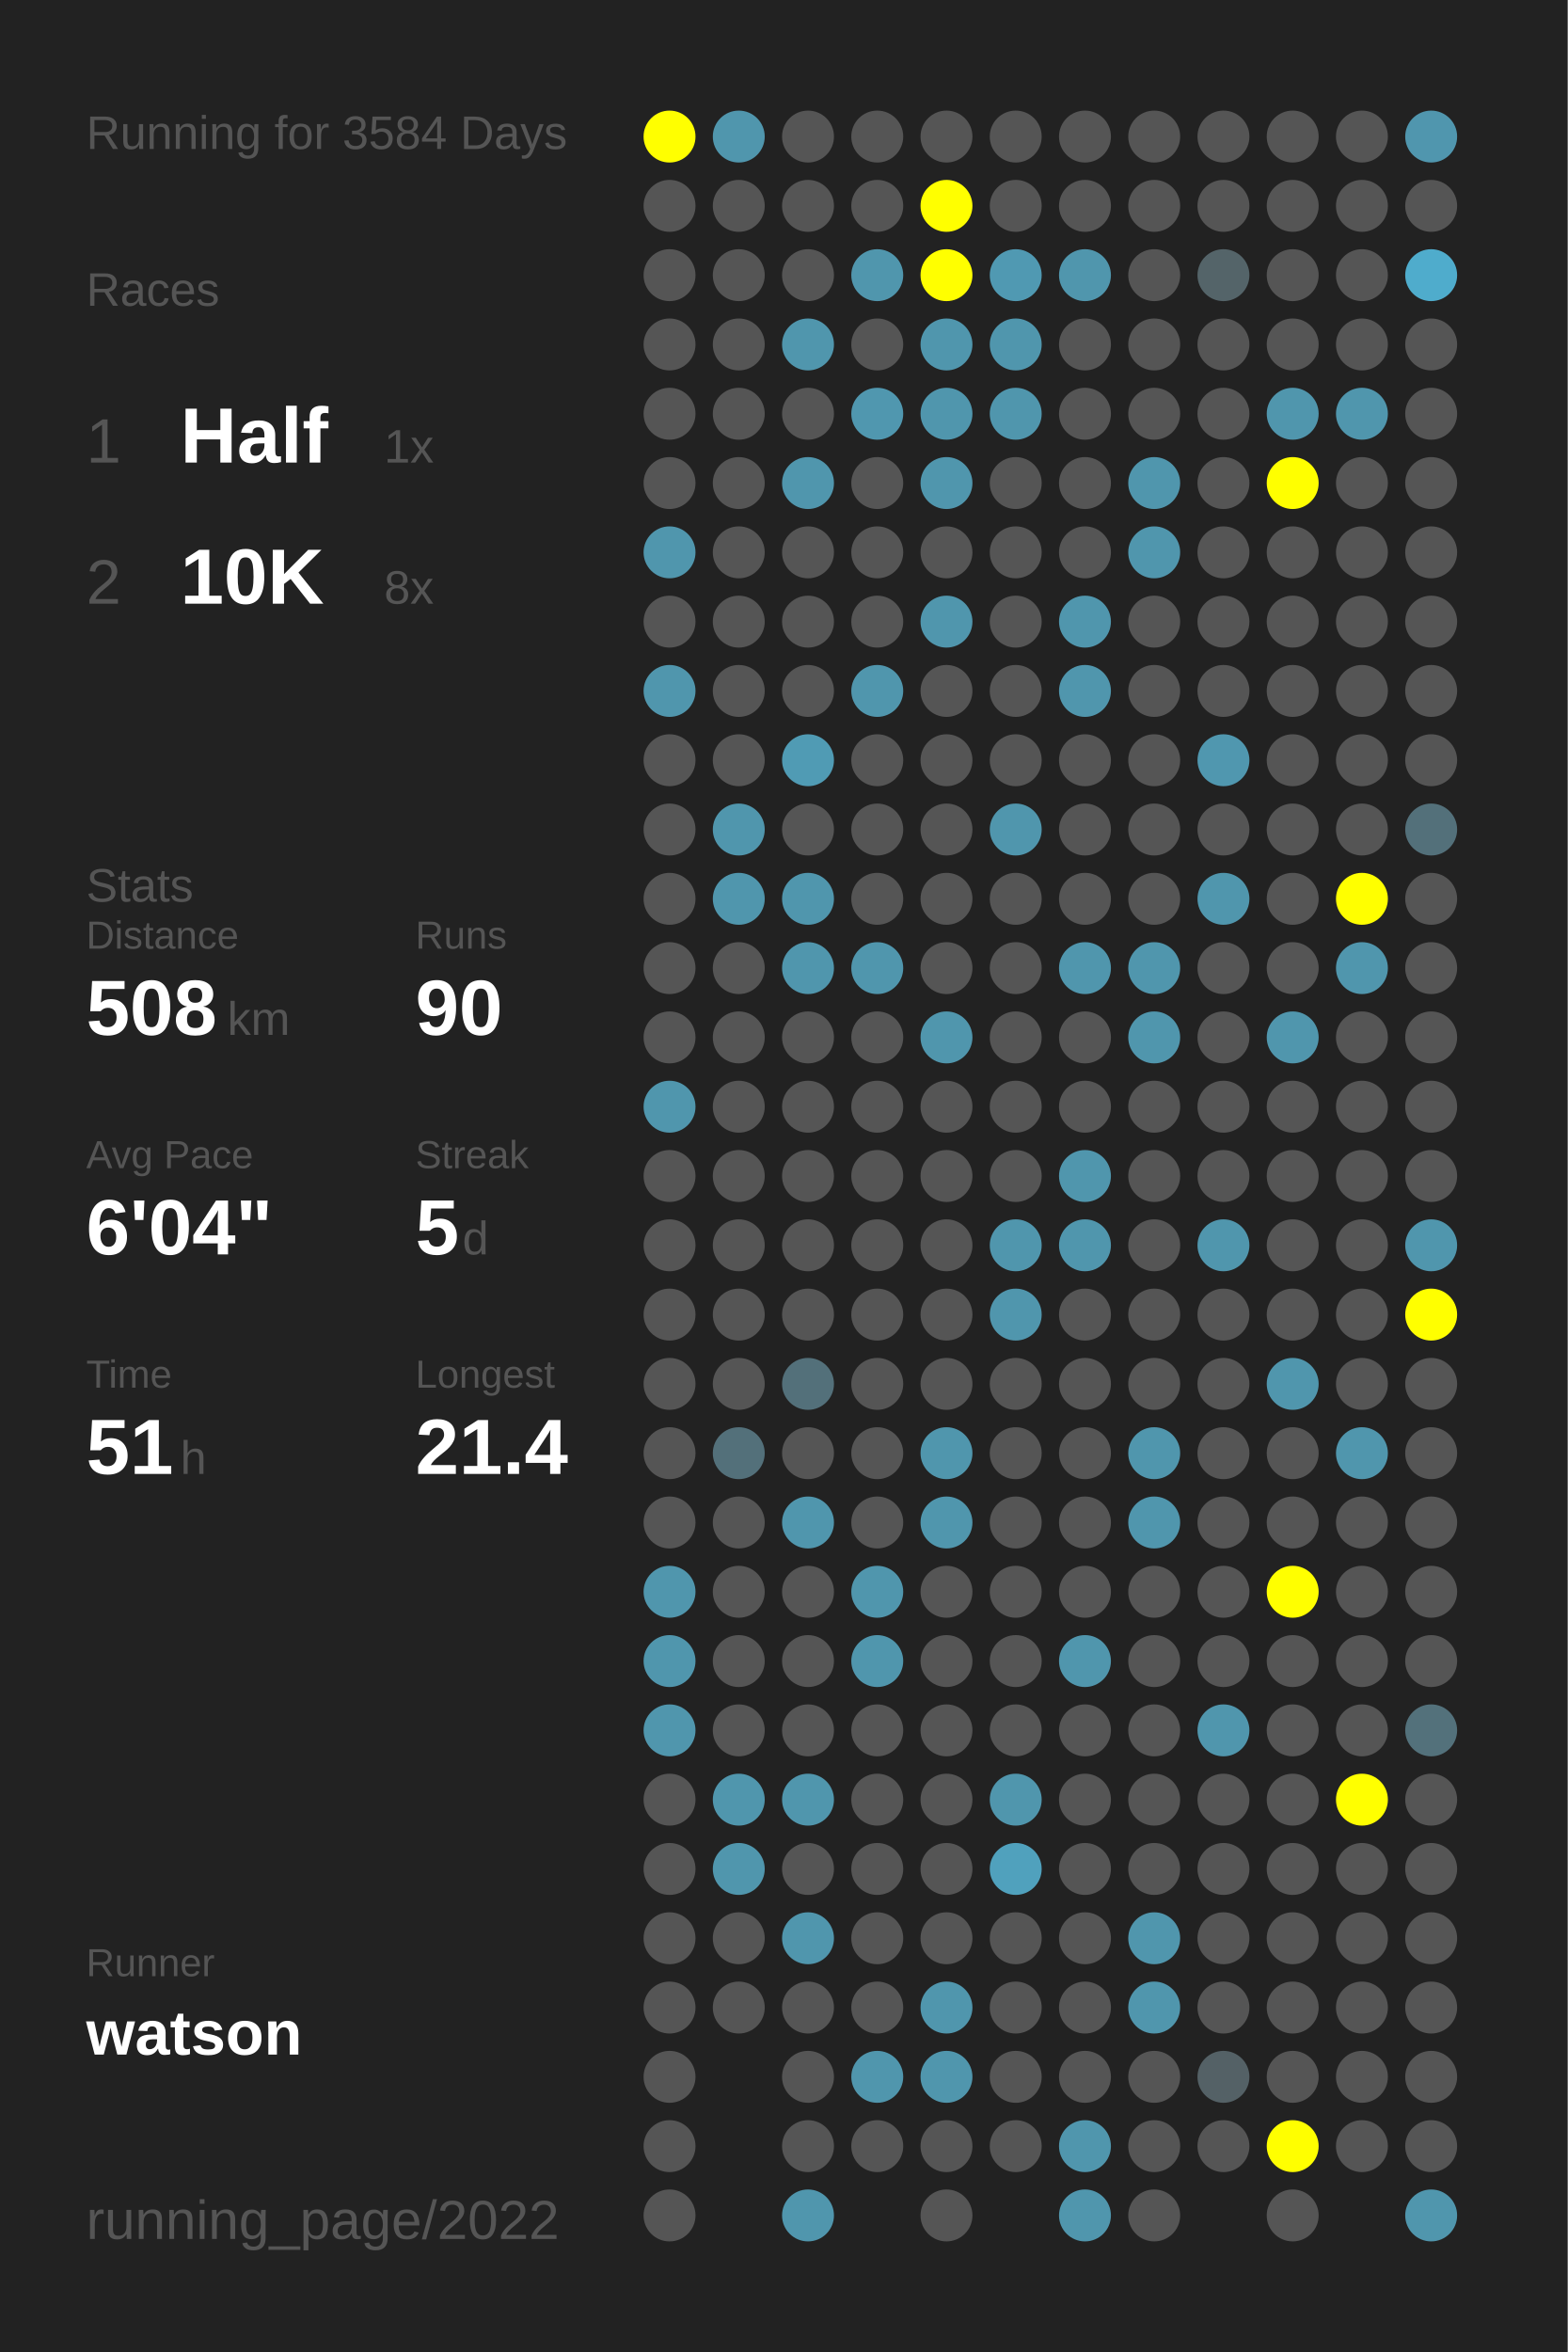
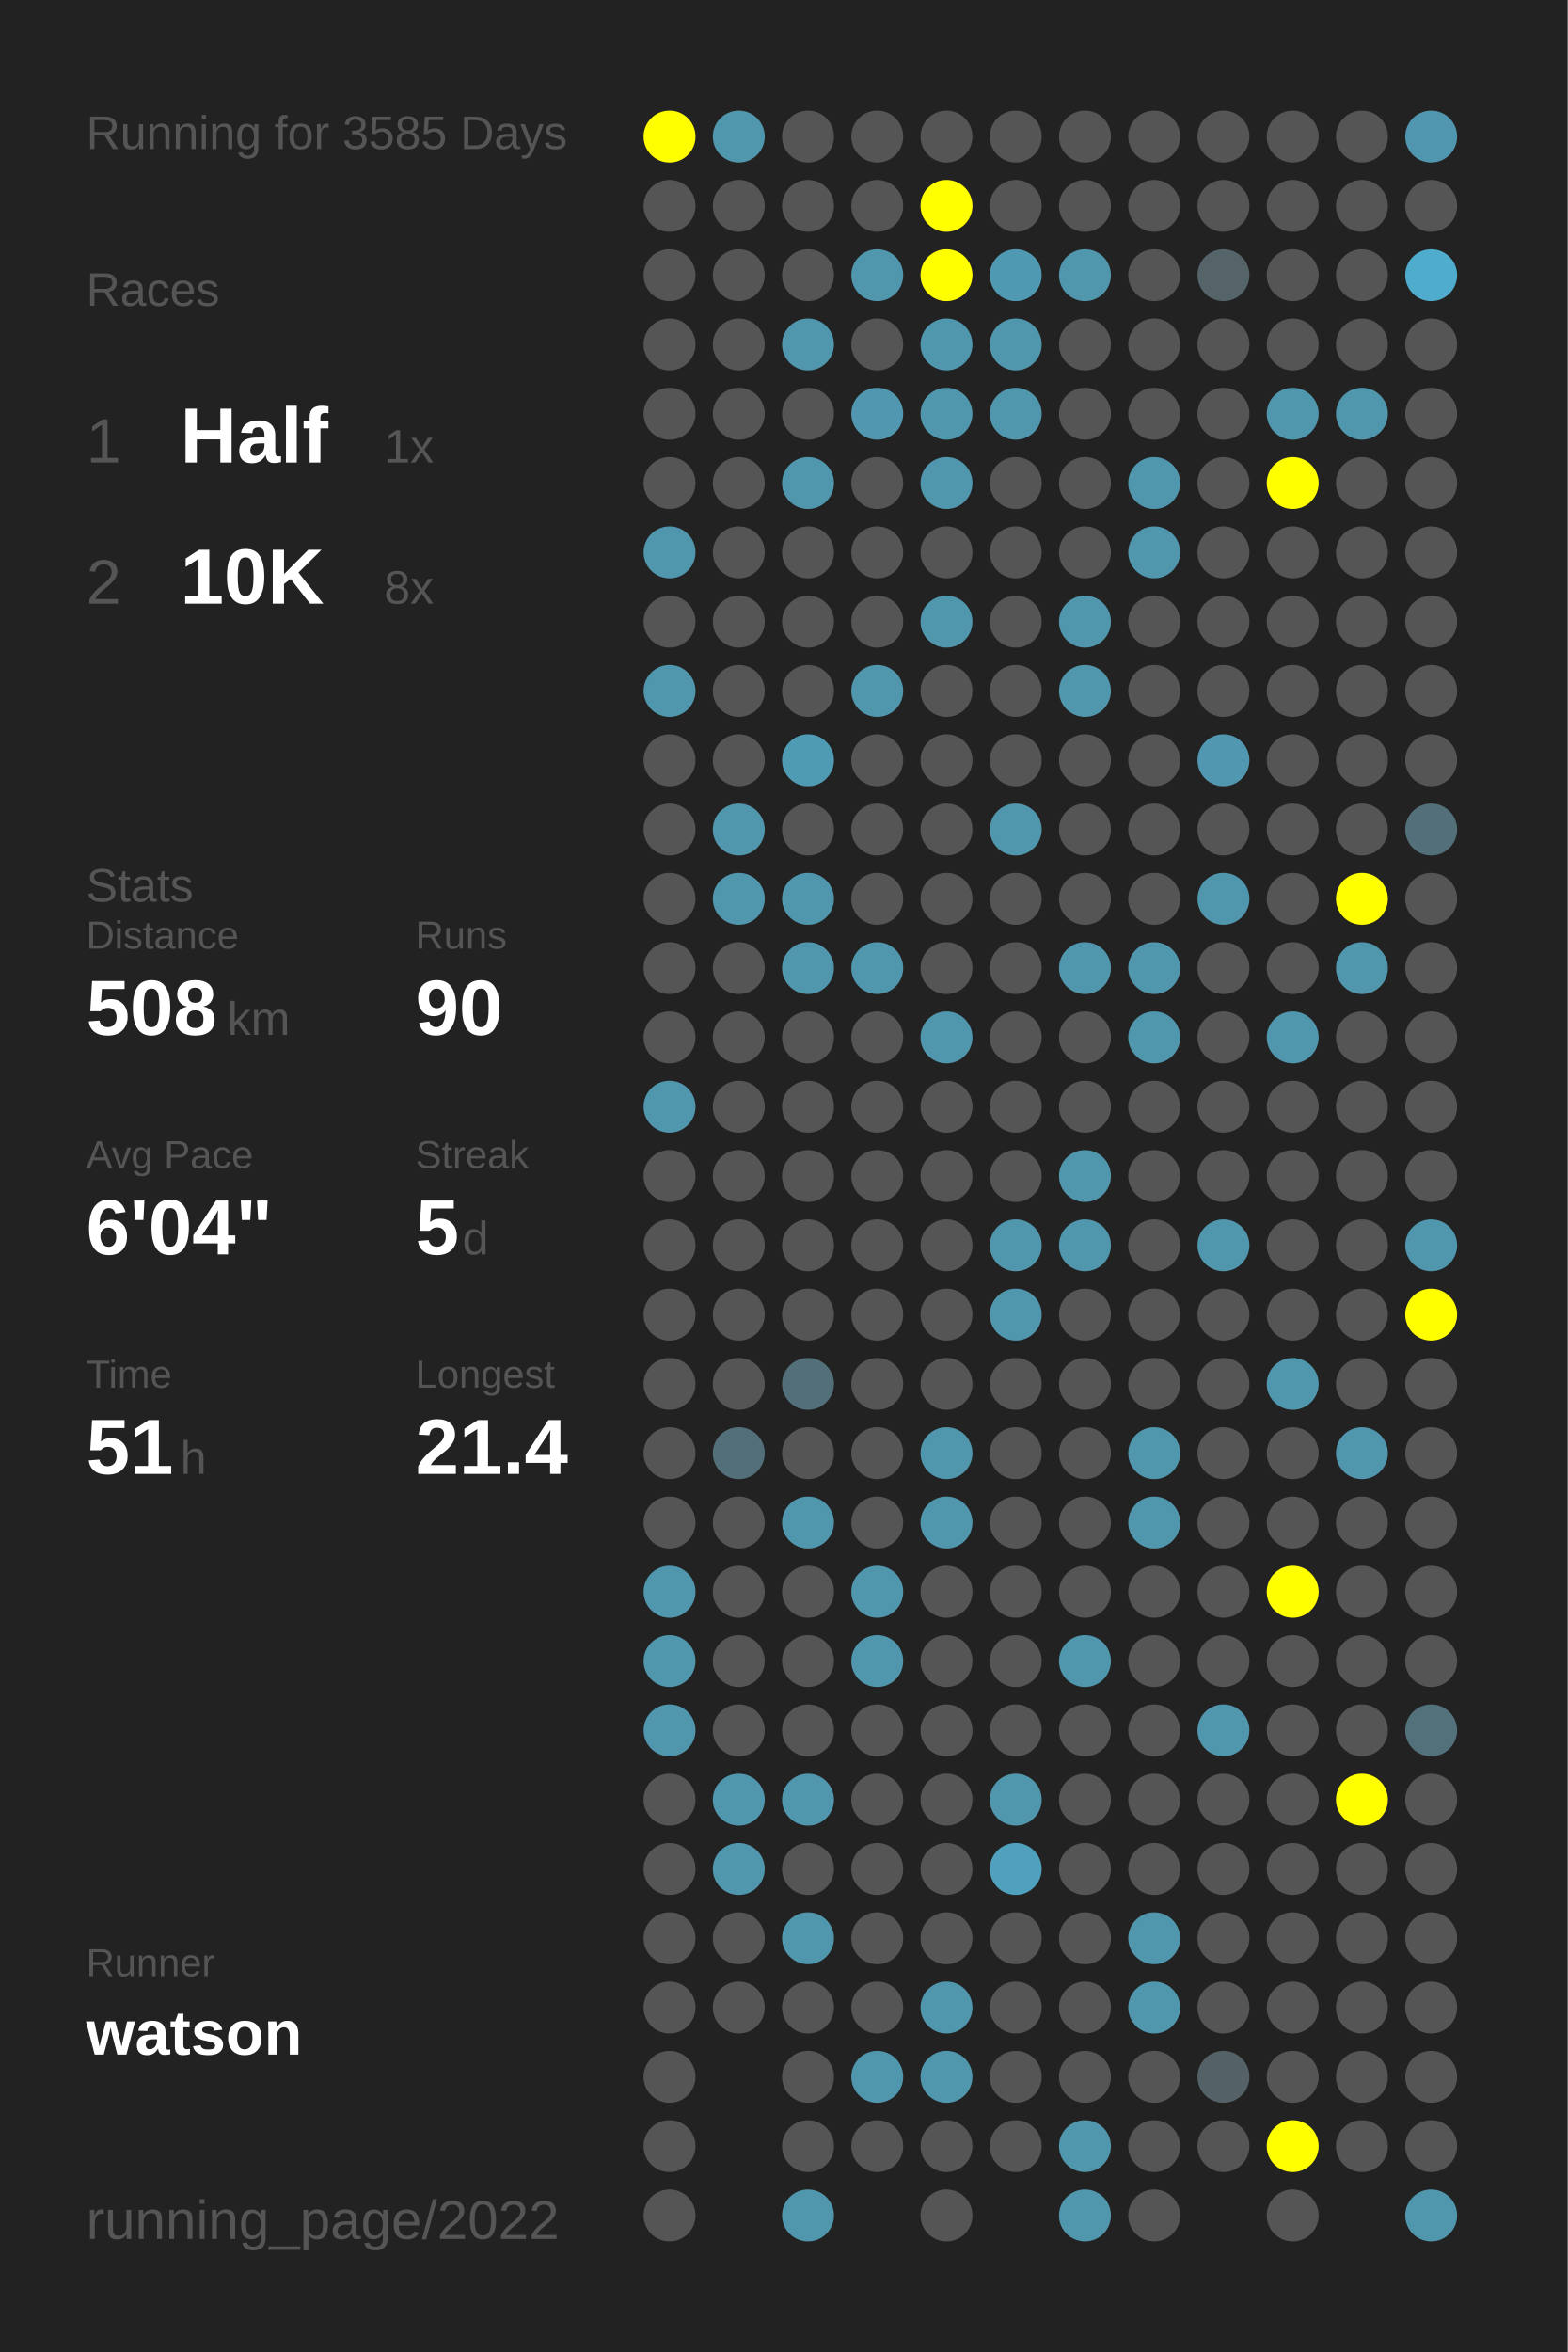
<svg xmlns="http://www.w3.org/2000/svg" baseProfile="full" height="300mm" version="1.1" viewBox="0,0,200,300" width="200mm">
  <defs />
  <rect fill="#222222" height="300" width="200" x="0" y="0" />
-   <text fill="#555555" style="font-size:6px; font-family:Arial;" x="11" y="19">Running for 3584 Days</text>
+   <text fill="#555555" style="font-size:6px; font-family:Arial;" x="11" y="19">Running for 3585 Days</text>
  <text fill="#555555" style="font-size:6px; font-family:Arial;" x="11" y="39">Races</text>
  <text fill="#555555" style="font-size:8px; font-family:Arial;" x="11" y="59">1</text>
  <text fill="#FFFFFF" style="font-size:10px; font-family:Arial; font-weight:bold;" x="23" y="59">Half</text>
  <text fill="#555555" style="font-size:6px; font-family:Arial;" x="49" y="59">1x</text>
  <text fill="#555555" style="font-size:8px; font-family:Arial;" x="11" y="77">2</text>
  <text fill="#FFFFFF" style="font-size:10px; font-family:Arial; font-weight:bold;" x="23" y="77">10K</text>
  <text fill="#555555" style="font-size:6px; font-family:Arial;" x="49" y="77">8x</text>
  <text fill="#555555" style="font-size:6px; font-family:Arial;" x="11" y="115">Stats</text>
  <text fill="#555555" style="font-size:5px; font-family:Arial;" x="11" y="121">Distance</text>
  <text fill="#FFFFFF" style="font-size:10px; font-family:Arial; font-weight:bold;" x="11" y="132">508</text>
  <text fill="#555555" style="font-size:6px; font-family:Arial;" x="29" y="132">km</text>
  <text fill="#555555" style="font-size:5px; font-family:Arial;" x="53" y="121">Runs</text>
  <text fill="#FFFFFF" style="font-size:10px; font-family:Arial; font-weight:bold;" x="53" y="132">90</text>
  <text fill="#555555" style="font-size:5px; font-family:Arial;" x="11" y="149">Avg Pace</text>
  <text fill="#FFFFFF" style="font-size:10px; font-family:Arial; font-weight:bold;" x="11" y="160">6'04"</text>
  <text fill="#555555" style="font-size:5px; font-family:Arial;" x="53" y="149">Streak</text>
  <text fill="#FFFFFF" style="font-size:10px; font-family:Arial; font-weight:bold;" x="53" y="160">5</text>
  <text fill="#555555" style="font-size:6px; font-family:Arial;" x="59" y="160">d</text>
  <text fill="#555555" style="font-size:5px; font-family:Arial;" x="11" y="177">Time</text>
  <text fill="#FFFFFF" style="font-size:10px; font-family:Arial; font-weight:bold;" x="11" y="188">51</text>
  <text fill="#555555" style="font-size:6px; font-family:Arial;" x="23" y="188">h</text>
  <text fill="#555555" style="font-size:5px; font-family:Arial;" x="53" y="177">Longest</text>
  <text fill="#FFFFFF" style="font-size:10px; font-family:Arial; font-weight:bold;" x="53" y="188">21.4</text>
  <text fill="#555555" style="font-size:5px; font-family:Arial;" x="11" y="252.065">Runner</text>
  <text fill="#FFFFFF" style="font-size:8px; font-family:Arial; font-weight:bold;" x="11" y="262.065">watson</text>
  <text fill="#555555" style="font-size:7px; font-family:Arial;" x="11" y="285.581">running_page/2022</text>
  <circle cx="85.417" cy="17.419" fill="#FFFF00" r="3.312" />
  <circle cx="85.417" cy="26.258" fill="#555555" r="3.312" />
  <circle cx="85.417" cy="35.097" fill="#555555" r="3.312" />
  <circle cx="85.417" cy="43.935" fill="#555555" r="3.312" />
  <circle cx="85.417" cy="52.774" fill="#555555" r="3.312" />
  <circle cx="85.417" cy="61.613" fill="#555555" r="3.312" />
  <circle cx="85.417" cy="70.452" fill="#5096ad" r="3.312" />
  <circle cx="85.417" cy="79.29" fill="#555555" r="3.312" />
  <circle cx="85.417" cy="88.129" fill="#5096ad" r="3.312" />
  <circle cx="85.417" cy="96.968" fill="#555555" r="3.312" />
  <circle cx="85.417" cy="105.806" fill="#555555" r="3.312" />
  <circle cx="85.417" cy="114.645" fill="#555555" r="3.312" />
  <circle cx="85.417" cy="123.484" fill="#555555" r="3.312" />
  <circle cx="85.417" cy="132.323" fill="#555555" r="3.312" />
  <circle cx="85.417" cy="141.161" fill="#5096ad" r="3.312" />
  <circle cx="85.417" cy="150" fill="#555555" r="3.312" />
  <circle cx="85.417" cy="158.839" fill="#555555" r="3.312" />
  <circle cx="85.417" cy="167.677" fill="#555555" r="3.312" />
  <circle cx="85.417" cy="176.516" fill="#555555" r="3.312" />
  <circle cx="85.417" cy="185.355" fill="#555555" r="3.312" />
  <circle cx="85.417" cy="194.194" fill="#555555" r="3.312" />
  <circle cx="85.417" cy="203.032" fill="#5096ad" r="3.312" />
  <circle cx="85.417" cy="211.871" fill="#5096ad" r="3.312" />
  <circle cx="85.417" cy="220.71" fill="#5096ad" r="3.312" />
  <circle cx="85.417" cy="229.548" fill="#555555" r="3.312" />
  <circle cx="85.417" cy="238.387" fill="#555555" r="3.312" />
  <circle cx="85.417" cy="247.226" fill="#555555" r="3.312" />
  <circle cx="85.417" cy="256.065" fill="#555555" r="3.312" />
  <circle cx="85.417" cy="264.903" fill="#555555" r="3.312" />
  <circle cx="85.417" cy="273.742" fill="#555555" r="3.312" />
  <circle cx="85.417" cy="282.581" fill="#555555" r="3.312" />
  <circle cx="94.25" cy="17.419" fill="#5096ad" r="3.312" />
  <circle cx="94.25" cy="26.258" fill="#555555" r="3.312" />
  <circle cx="94.25" cy="35.097" fill="#555555" r="3.312" />
  <circle cx="94.25" cy="43.935" fill="#555555" r="3.312" />
  <circle cx="94.25" cy="52.774" fill="#555555" r="3.312" />
  <circle cx="94.25" cy="61.613" fill="#555555" r="3.312" />
  <circle cx="94.25" cy="70.452" fill="#555555" r="3.312" />
  <circle cx="94.25" cy="79.29" fill="#555555" r="3.312" />
  <circle cx="94.25" cy="88.129" fill="#555555" r="3.312" />
  <circle cx="94.25" cy="96.968" fill="#555555" r="3.312" />
  <circle cx="94.25" cy="105.806" fill="#5096ad" r="3.312" />
  <circle cx="94.25" cy="114.645" fill="#5096ad" r="3.312" />
  <circle cx="94.25" cy="123.484" fill="#555555" r="3.312" />
  <circle cx="94.25" cy="132.323" fill="#555555" r="3.312" />
  <circle cx="94.25" cy="141.161" fill="#555555" r="3.312" />
  <circle cx="94.25" cy="150" fill="#555555" r="3.312" />
  <circle cx="94.25" cy="158.839" fill="#555555" r="3.312" />
  <circle cx="94.25" cy="167.677" fill="#555555" r="3.312" />
  <circle cx="94.25" cy="176.516" fill="#555555" r="3.312" />
  <circle cx="94.25" cy="185.355" fill="#53707a" r="3.312" />
  <circle cx="94.25" cy="194.194" fill="#555555" r="3.312" />
  <circle cx="94.25" cy="203.032" fill="#555555" r="3.312" />
  <circle cx="94.25" cy="211.871" fill="#555555" r="3.312" />
  <circle cx="94.25" cy="220.71" fill="#555555" r="3.312" />
  <circle cx="94.25" cy="229.548" fill="#5096ad" r="3.312" />
  <circle cx="94.25" cy="238.387" fill="#5096ad" r="3.312" />
  <circle cx="94.25" cy="247.226" fill="#555555" r="3.312" />
  <circle cx="94.25" cy="256.065" fill="#555555" r="3.312" />
  <circle cx="103.083" cy="17.419" fill="#555555" r="3.312" />
  <circle cx="103.083" cy="26.258" fill="#555555" r="3.312" />
  <circle cx="103.083" cy="35.097" fill="#555555" r="3.312" />
  <circle cx="103.083" cy="43.935" fill="#5096ad" r="3.312" />
  <circle cx="103.083" cy="52.774" fill="#555555" r="3.312" />
  <circle cx="103.083" cy="61.613" fill="#5096ad" r="3.312" />
  <circle cx="103.083" cy="70.452" fill="#555555" r="3.312" />
  <circle cx="103.083" cy="79.29" fill="#555555" r="3.312" />
  <circle cx="103.083" cy="88.129" fill="#555555" r="3.312" />
  <circle cx="103.083" cy="96.968" fill="#509bb4" r="3.312" />
  <circle cx="103.083" cy="105.806" fill="#555555" r="3.312" />
  <circle cx="103.083" cy="114.645" fill="#5096ad" r="3.312" />
  <circle cx="103.083" cy="123.484" fill="#5096ad" r="3.312" />
  <circle cx="103.083" cy="132.323" fill="#555555" r="3.312" />
  <circle cx="103.083" cy="141.161" fill="#555555" r="3.312" />
  <circle cx="103.083" cy="150" fill="#555555" r="3.312" />
  <circle cx="103.083" cy="158.839" fill="#555555" r="3.312" />
  <circle cx="103.083" cy="167.677" fill="#555555" r="3.312" />
  <circle cx="103.083" cy="176.516" fill="#53707a" r="3.312" />
  <circle cx="103.083" cy="185.355" fill="#555555" r="3.312" />
  <circle cx="103.083" cy="194.194" fill="#5096ad" r="3.312" />
  <circle cx="103.083" cy="203.032" fill="#555555" r="3.312" />
  <circle cx="103.083" cy="211.871" fill="#555555" r="3.312" />
  <circle cx="103.083" cy="220.71" fill="#555555" r="3.312" />
  <circle cx="103.083" cy="229.548" fill="#5096ad" r="3.312" />
  <circle cx="103.083" cy="238.387" fill="#555555" r="3.312" />
  <circle cx="103.083" cy="247.226" fill="#5096ad" r="3.312" />
  <circle cx="103.083" cy="256.065" fill="#555555" r="3.312" />
  <circle cx="103.083" cy="264.903" fill="#555555" r="3.312" />
  <circle cx="103.083" cy="273.742" fill="#555555" r="3.312" />
  <circle cx="103.083" cy="282.581" fill="#5096ad" r="3.312" />
  <circle cx="111.917" cy="17.419" fill="#555555" r="3.312" />
  <circle cx="111.917" cy="26.258" fill="#555555" r="3.312" />
  <circle cx="111.917" cy="35.097" fill="#5096ad" r="3.312" />
  <circle cx="111.917" cy="43.935" fill="#555555" r="3.312" />
  <circle cx="111.917" cy="52.774" fill="#5097af" r="3.312" />
  <circle cx="111.917" cy="61.613" fill="#555555" r="3.312" />
  <circle cx="111.917" cy="70.452" fill="#555555" r="3.312" />
  <circle cx="111.917" cy="79.29" fill="#555555" r="3.312" />
  <circle cx="111.917" cy="88.129" fill="#5096ad" r="3.312" />
  <circle cx="111.917" cy="96.968" fill="#555555" r="3.312" />
  <circle cx="111.917" cy="105.806" fill="#555555" r="3.312" />
  <circle cx="111.917" cy="114.645" fill="#555555" r="3.312" />
  <circle cx="111.917" cy="123.484" fill="#5096ad" r="3.312" />
  <circle cx="111.917" cy="132.323" fill="#555555" r="3.312" />
  <circle cx="111.917" cy="141.161" fill="#555555" r="3.312" />
  <circle cx="111.917" cy="150" fill="#555555" r="3.312" />
  <circle cx="111.917" cy="158.839" fill="#555555" r="3.312" />
  <circle cx="111.917" cy="167.677" fill="#555555" r="3.312" />
  <circle cx="111.917" cy="176.516" fill="#555555" r="3.312" />
  <circle cx="111.917" cy="185.355" fill="#555555" r="3.312" />
  <circle cx="111.917" cy="194.194" fill="#555555" r="3.312" />
  <circle cx="111.917" cy="203.032" fill="#5096ad" r="3.312" />
  <circle cx="111.917" cy="211.871" fill="#5096ad" r="3.312" />
  <circle cx="111.917" cy="220.71" fill="#555555" r="3.312" />
  <circle cx="111.917" cy="229.548" fill="#555555" r="3.312" />
  <circle cx="111.917" cy="238.387" fill="#555555" r="3.312" />
  <circle cx="111.917" cy="247.226" fill="#555555" r="3.312" />
  <circle cx="111.917" cy="256.065" fill="#555555" r="3.312" />
  <circle cx="111.917" cy="264.903" fill="#5096ad" r="3.312" />
  <circle cx="111.917" cy="273.742" fill="#555555" r="3.312" />
  <circle cx="120.75" cy="17.419" fill="#555555" r="3.312" />
  <circle cx="120.75" cy="26.258" fill="#FFFF00" r="3.312" />
  <circle cx="120.75" cy="35.097" fill="#FFFF00" r="3.312" />
  <circle cx="120.75" cy="43.935" fill="#5096ad" r="3.312" />
  <circle cx="120.75" cy="52.774" fill="#5096ad" r="3.312" />
  <circle cx="120.75" cy="61.613" fill="#5096ad" r="3.312" />
  <circle cx="120.75" cy="70.452" fill="#555555" r="3.312" />
  <circle cx="120.75" cy="79.29" fill="#5096ad" r="3.312" />
  <circle cx="120.75" cy="88.129" fill="#555555" r="3.312" />
  <circle cx="120.75" cy="96.968" fill="#555555" r="3.312" />
  <circle cx="120.75" cy="105.806" fill="#555555" r="3.312" />
  <circle cx="120.75" cy="114.645" fill="#555555" r="3.312" />
  <circle cx="120.75" cy="123.484" fill="#555555" r="3.312" />
  <circle cx="120.75" cy="132.323" fill="#5096ad" r="3.312" />
  <circle cx="120.75" cy="141.161" fill="#555555" r="3.312" />
  <circle cx="120.75" cy="150" fill="#555555" r="3.312" />
  <circle cx="120.75" cy="158.839" fill="#555555" r="3.312" />
  <circle cx="120.75" cy="167.677" fill="#555555" r="3.312" />
  <circle cx="120.75" cy="176.516" fill="#555555" r="3.312" />
  <circle cx="120.75" cy="185.355" fill="#5096ad" r="3.312" />
  <circle cx="120.75" cy="194.194" fill="#5096ad" r="3.312" />
  <circle cx="120.75" cy="203.032" fill="#555555" r="3.312" />
  <circle cx="120.75" cy="211.871" fill="#555555" r="3.312" />
  <circle cx="120.75" cy="220.71" fill="#555555" r="3.312" />
  <circle cx="120.75" cy="229.548" fill="#555555" r="3.312" />
  <circle cx="120.75" cy="238.387" fill="#555555" r="3.312" />
  <circle cx="120.75" cy="247.226" fill="#555555" r="3.312" />
  <circle cx="120.75" cy="256.065" fill="#5096ad" r="3.312" />
  <circle cx="120.75" cy="264.903" fill="#5096ad" r="3.312" />
  <circle cx="120.75" cy="273.742" fill="#555555" r="3.312" />
  <circle cx="120.75" cy="282.581" fill="#555555" r="3.312" />
  <circle cx="129.583" cy="17.419" fill="#555555" r="3.312" />
  <circle cx="129.583" cy="26.258" fill="#555555" r="3.312" />
  <circle cx="129.583" cy="35.097" fill="#5099b2" r="3.312" />
  <circle cx="129.583" cy="43.935" fill="#5096ad" r="3.312" />
  <circle cx="129.583" cy="52.774" fill="#5096ad" r="3.312" />
  <circle cx="129.583" cy="61.613" fill="#555555" r="3.312" />
  <circle cx="129.583" cy="70.452" fill="#555555" r="3.312" />
  <circle cx="129.583" cy="79.29" fill="#555555" r="3.312" />
  <circle cx="129.583" cy="88.129" fill="#555555" r="3.312" />
  <circle cx="129.583" cy="96.968" fill="#555555" r="3.312" />
  <circle cx="129.583" cy="105.806" fill="#5096ad" r="3.312" />
  <circle cx="129.583" cy="114.645" fill="#555555" r="3.312" />
  <circle cx="129.583" cy="123.484" fill="#555555" r="3.312" />
  <circle cx="129.583" cy="132.323" fill="#555555" r="3.312" />
  <circle cx="129.583" cy="141.161" fill="#555555" r="3.312" />
  <circle cx="129.583" cy="150" fill="#555555" r="3.312" />
  <circle cx="129.583" cy="158.839" fill="#5096ad" r="3.312" />
  <circle cx="129.583" cy="167.677" fill="#5096ad" r="3.312" />
  <circle cx="129.583" cy="176.516" fill="#555555" r="3.312" />
  <circle cx="129.583" cy="185.355" fill="#555555" r="3.312" />
  <circle cx="129.583" cy="194.194" fill="#555555" r="3.312" />
  <circle cx="129.583" cy="203.032" fill="#555555" r="3.312" />
  <circle cx="129.583" cy="211.871" fill="#555555" r="3.312" />
  <circle cx="129.583" cy="220.71" fill="#555555" r="3.312" />
  <circle cx="129.583" cy="229.548" fill="#5096ad" r="3.312" />
  <circle cx="129.583" cy="238.387" fill="#50a1bd" r="3.312" />
  <circle cx="129.583" cy="247.226" fill="#555555" r="3.312" />
  <circle cx="129.583" cy="256.065" fill="#555555" r="3.312" />
  <circle cx="129.583" cy="264.903" fill="#555555" r="3.312" />
  <circle cx="129.583" cy="273.742" fill="#555555" r="3.312" />
  <circle cx="138.417" cy="17.419" fill="#555555" r="3.312" />
  <circle cx="138.417" cy="26.258" fill="#555555" r="3.312" />
  <circle cx="138.417" cy="35.097" fill="#5096ad" r="3.312" />
  <circle cx="138.417" cy="43.935" fill="#555555" r="3.312" />
  <circle cx="138.417" cy="52.774" fill="#555555" r="3.312" />
  <circle cx="138.417" cy="61.613" fill="#555555" r="3.312" />
  <circle cx="138.417" cy="70.452" fill="#555555" r="3.312" />
  <circle cx="138.417" cy="79.29" fill="#5096ad" r="3.312" />
  <circle cx="138.417" cy="88.129" fill="#5096ad" r="3.312" />
  <circle cx="138.417" cy="96.968" fill="#555555" r="3.312" />
  <circle cx="138.417" cy="105.806" fill="#555555" r="3.312" />
  <circle cx="138.417" cy="114.645" fill="#555555" r="3.312" />
  <circle cx="138.417" cy="123.484" fill="#5096ad" r="3.312" />
  <circle cx="138.417" cy="132.323" fill="#555555" r="3.312" />
  <circle cx="138.417" cy="141.161" fill="#555555" r="3.312" />
  <circle cx="138.417" cy="150" fill="#5096ad" r="3.312" />
  <circle cx="138.417" cy="158.839" fill="#5096ad" r="3.312" />
  <circle cx="138.417" cy="167.677" fill="#555555" r="3.312" />
  <circle cx="138.417" cy="176.516" fill="#555555" r="3.312" />
  <circle cx="138.417" cy="185.355" fill="#555555" r="3.312" />
  <circle cx="138.417" cy="194.194" fill="#555555" r="3.312" />
  <circle cx="138.417" cy="203.032" fill="#555555" r="3.312" />
  <circle cx="138.417" cy="211.871" fill="#5096ad" r="3.312" />
  <circle cx="138.417" cy="220.71" fill="#555555" r="3.312" />
  <circle cx="138.417" cy="229.548" fill="#555555" r="3.312" />
  <circle cx="138.417" cy="238.387" fill="#555555" r="3.312" />
  <circle cx="138.417" cy="247.226" fill="#555555" r="3.312" />
  <circle cx="138.417" cy="256.065" fill="#555555" r="3.312" />
  <circle cx="138.417" cy="264.903" fill="#555555" r="3.312" />
  <circle cx="138.417" cy="273.742" fill="#5096ad" r="3.312" />
  <circle cx="138.417" cy="282.581" fill="#5096ad" r="3.312" />
  <circle cx="147.25" cy="17.419" fill="#555555" r="3.312" />
  <circle cx="147.25" cy="26.258" fill="#555555" r="3.312" />
  <circle cx="147.25" cy="35.097" fill="#555555" r="3.312" />
  <circle cx="147.25" cy="43.935" fill="#555555" r="3.312" />
  <circle cx="147.25" cy="52.774" fill="#555555" r="3.312" />
  <circle cx="147.25" cy="61.613" fill="#5096ad" r="3.312" />
  <circle cx="147.25" cy="70.452" fill="#5096ad" r="3.312" />
  <circle cx="147.25" cy="79.29" fill="#555555" r="3.312" />
  <circle cx="147.25" cy="88.129" fill="#555555" r="3.312" />
  <circle cx="147.25" cy="96.968" fill="#555555" r="3.312" />
  <circle cx="147.25" cy="105.806" fill="#555555" r="3.312" />
  <circle cx="147.25" cy="114.645" fill="#555555" r="3.312" />
  <circle cx="147.25" cy="123.484" fill="#5096ad" r="3.312" />
  <circle cx="147.25" cy="132.323" fill="#5096ad" r="3.312" />
  <circle cx="147.25" cy="141.161" fill="#555555" r="3.312" />
  <circle cx="147.25" cy="150" fill="#555555" r="3.312" />
  <circle cx="147.25" cy="158.839" fill="#555555" r="3.312" />
  <circle cx="147.25" cy="167.677" fill="#555555" r="3.312" />
  <circle cx="147.25" cy="176.516" fill="#555555" r="3.312" />
  <circle cx="147.25" cy="185.355" fill="#5096ad" r="3.312" />
  <circle cx="147.25" cy="194.194" fill="#5096ad" r="3.312" />
  <circle cx="147.25" cy="203.032" fill="#555555" r="3.312" />
  <circle cx="147.25" cy="211.871" fill="#555555" r="3.312" />
  <circle cx="147.25" cy="220.71" fill="#555555" r="3.312" />
  <circle cx="147.25" cy="229.548" fill="#555555" r="3.312" />
  <circle cx="147.25" cy="238.387" fill="#555555" r="3.312" />
  <circle cx="147.25" cy="247.226" fill="#5096ad" r="3.312" />
  <circle cx="147.25" cy="256.065" fill="#5096ad" r="3.312" />
  <circle cx="147.25" cy="264.903" fill="#555555" r="3.312" />
  <circle cx="147.25" cy="273.742" fill="#555555" r="3.312" />
  <circle cx="147.25" cy="282.581" fill="#555555" r="3.312" />
  <circle cx="156.083" cy="17.419" fill="#555555" r="3.312" />
  <circle cx="156.083" cy="26.258" fill="#555555" r="3.312" />
  <circle cx="156.083" cy="35.097" fill="#546469" r="3.312" />
  <circle cx="156.083" cy="43.935" fill="#555555" r="3.312" />
  <circle cx="156.083" cy="52.774" fill="#555555" r="3.312" />
  <circle cx="156.083" cy="61.613" fill="#555555" r="3.312" />
  <circle cx="156.083" cy="70.452" fill="#555555" r="3.312" />
  <circle cx="156.083" cy="79.29" fill="#555555" r="3.312" />
  <circle cx="156.083" cy="88.129" fill="#555555" r="3.312" />
  <circle cx="156.083" cy="96.968" fill="#5097af" r="3.312" />
  <circle cx="156.083" cy="105.806" fill="#555555" r="3.312" />
  <circle cx="156.083" cy="114.645" fill="#5096ad" r="3.312" />
  <circle cx="156.083" cy="123.484" fill="#555555" r="3.312" />
  <circle cx="156.083" cy="132.323" fill="#555555" r="3.312" />
  <circle cx="156.083" cy="141.161" fill="#555555" r="3.312" />
  <circle cx="156.083" cy="150" fill="#555555" r="3.312" />
  <circle cx="156.083" cy="158.839" fill="#5096ad" r="3.312" />
  <circle cx="156.083" cy="167.677" fill="#555555" r="3.312" />
  <circle cx="156.083" cy="176.516" fill="#555555" r="3.312" />
  <circle cx="156.083" cy="185.355" fill="#555555" r="3.312" />
  <circle cx="156.083" cy="194.194" fill="#555555" r="3.312" />
  <circle cx="156.083" cy="203.032" fill="#555555" r="3.312" />
  <circle cx="156.083" cy="211.871" fill="#555555" r="3.312" />
  <circle cx="156.083" cy="220.71" fill="#5096ad" r="3.312" />
  <circle cx="156.083" cy="229.548" fill="#555555" r="3.312" />
  <circle cx="156.083" cy="238.387" fill="#555555" r="3.312" />
  <circle cx="156.083" cy="247.226" fill="#555555" r="3.312" />
  <circle cx="156.083" cy="256.065" fill="#555555" r="3.312" />
  <circle cx="156.083" cy="264.903" fill="#546166" r="3.312" />
  <circle cx="156.083" cy="273.742" fill="#555555" r="3.312" />
  <circle cx="164.917" cy="17.419" fill="#555555" r="3.312" />
  <circle cx="164.917" cy="26.258" fill="#555555" r="3.312" />
  <circle cx="164.917" cy="35.097" fill="#555555" r="3.312" />
  <circle cx="164.917" cy="43.935" fill="#555555" r="3.312" />
  <circle cx="164.917" cy="52.774" fill="#5096ad" r="3.312" />
  <circle cx="164.917" cy="61.613" fill="#FFFF00" r="3.312" />
  <circle cx="164.917" cy="70.452" fill="#555555" r="3.312" />
  <circle cx="164.917" cy="79.29" fill="#555555" r="3.312" />
  <circle cx="164.917" cy="88.129" fill="#555555" r="3.312" />
  <circle cx="164.917" cy="96.968" fill="#555555" r="3.312" />
  <circle cx="164.917" cy="105.806" fill="#555555" r="3.312" />
  <circle cx="164.917" cy="114.645" fill="#555555" r="3.312" />
  <circle cx="164.917" cy="123.484" fill="#555555" r="3.312" />
  <circle cx="164.917" cy="132.323" fill="#5096ad" r="3.312" />
  <circle cx="164.917" cy="141.161" fill="#555555" r="3.312" />
  <circle cx="164.917" cy="150" fill="#555555" r="3.312" />
  <circle cx="164.917" cy="158.839" fill="#555555" r="3.312" />
  <circle cx="164.917" cy="167.677" fill="#555555" r="3.312" />
  <circle cx="164.917" cy="176.516" fill="#5096ad" r="3.312" />
  <circle cx="164.917" cy="185.355" fill="#555555" r="3.312" />
  <circle cx="164.917" cy="194.194" fill="#555555" r="3.312" />
  <circle cx="164.917" cy="203.032" fill="#FFFF00" r="3.312" />
  <circle cx="164.917" cy="211.871" fill="#555555" r="3.312" />
  <circle cx="164.917" cy="220.71" fill="#555555" r="3.312" />
  <circle cx="164.917" cy="229.548" fill="#555555" r="3.312" />
  <circle cx="164.917" cy="238.387" fill="#555555" r="3.312" />
  <circle cx="164.917" cy="247.226" fill="#555555" r="3.312" />
  <circle cx="164.917" cy="256.065" fill="#555555" r="3.312" />
  <circle cx="164.917" cy="264.903" fill="#555555" r="3.312" />
  <circle cx="164.917" cy="273.742" fill="#FFFF00" r="3.312" />
  <circle cx="164.917" cy="282.581" fill="#555555" r="3.312" />
  <circle cx="173.75" cy="17.419" fill="#555555" r="3.312" />
  <circle cx="173.75" cy="26.258" fill="#555555" r="3.312" />
  <circle cx="173.75" cy="35.097" fill="#555555" r="3.312" />
  <circle cx="173.75" cy="43.935" fill="#555555" r="3.312" />
  <circle cx="173.75" cy="52.774" fill="#5096ad" r="3.312" />
  <circle cx="173.75" cy="61.613" fill="#555555" r="3.312" />
  <circle cx="173.75" cy="70.452" fill="#555555" r="3.312" />
  <circle cx="173.75" cy="79.29" fill="#555555" r="3.312" />
  <circle cx="173.75" cy="88.129" fill="#555555" r="3.312" />
  <circle cx="173.75" cy="96.968" fill="#555555" r="3.312" />
  <circle cx="173.75" cy="105.806" fill="#555555" r="3.312" />
  <circle cx="173.75" cy="114.645" fill="#FFFF00" r="3.312" />
  <circle cx="173.75" cy="123.484" fill="#5096ad" r="3.312" />
  <circle cx="173.75" cy="132.323" fill="#555555" r="3.312" />
  <circle cx="173.75" cy="141.161" fill="#555555" r="3.312" />
  <circle cx="173.75" cy="150" fill="#555555" r="3.312" />
  <circle cx="173.75" cy="158.839" fill="#555555" r="3.312" />
  <circle cx="173.75" cy="167.677" fill="#555555" r="3.312" />
  <circle cx="173.75" cy="176.516" fill="#555555" r="3.312" />
  <circle cx="173.75" cy="185.355" fill="#5096ad" r="3.312" />
  <circle cx="173.75" cy="194.194" fill="#555555" r="3.312" />
  <circle cx="173.75" cy="203.032" fill="#555555" r="3.312" />
  <circle cx="173.75" cy="211.871" fill="#555555" r="3.312" />
  <circle cx="173.75" cy="220.71" fill="#555555" r="3.312" />
  <circle cx="173.75" cy="229.548" fill="#FFFF00" r="3.312" />
  <circle cx="173.75" cy="238.387" fill="#555555" r="3.312" />
  <circle cx="173.75" cy="247.226" fill="#555555" r="3.312" />
  <circle cx="173.75" cy="256.065" fill="#555555" r="3.312" />
  <circle cx="173.75" cy="264.903" fill="#555555" r="3.312" />
  <circle cx="173.75" cy="273.742" fill="#555555" r="3.312" />
  <circle cx="182.583" cy="17.419" fill="#5096ae" r="3.312" />
  <circle cx="182.583" cy="26.258" fill="#555555" r="3.312" />
  <circle cx="182.583" cy="35.097" fill="#4faccc" r="3.312" />
  <circle cx="182.583" cy="43.935" fill="#555555" r="3.312" />
  <circle cx="182.583" cy="52.774" fill="#555555" r="3.312" />
  <circle cx="182.583" cy="61.613" fill="#555555" r="3.312" />
  <circle cx="182.583" cy="70.452" fill="#555555" r="3.312" />
  <circle cx="182.583" cy="79.29" fill="#555555" r="3.312" />
  <circle cx="182.583" cy="88.129" fill="#555555" r="3.312" />
  <circle cx="182.583" cy="96.968" fill="#555555" r="3.312" />
  <circle cx="182.583" cy="105.806" fill="#53707a" r="3.312" />
  <circle cx="182.583" cy="114.645" fill="#555555" r="3.312" />
  <circle cx="182.583" cy="123.484" fill="#555555" r="3.312" />
  <circle cx="182.583" cy="132.323" fill="#555555" r="3.312" />
  <circle cx="182.583" cy="141.161" fill="#555555" r="3.312" />
  <circle cx="182.583" cy="150" fill="#555555" r="3.312" />
  <circle cx="182.583" cy="158.839" fill="#5096ad" r="3.312" />
  <circle cx="182.583" cy="167.677" fill="#FFFF00" r="3.312" />
  <circle cx="182.583" cy="176.516" fill="#555555" r="3.312" />
  <circle cx="182.583" cy="185.355" fill="#555555" r="3.312" />
  <circle cx="182.583" cy="194.194" fill="#555555" r="3.312" />
  <circle cx="182.583" cy="203.032" fill="#555555" r="3.312" />
  <circle cx="182.583" cy="211.871" fill="#555555" r="3.312" />
  <circle cx="182.583" cy="220.71" fill="#53717b" r="3.312" />
  <circle cx="182.583" cy="229.548" fill="#555555" r="3.312" />
  <circle cx="182.583" cy="238.387" fill="#555555" r="3.312" />
  <circle cx="182.583" cy="247.226" fill="#555555" r="3.312" />
  <circle cx="182.583" cy="256.065" fill="#555555" r="3.312" />
  <circle cx="182.583" cy="264.903" fill="#555555" r="3.312" />
  <circle cx="182.583" cy="273.742" fill="#555555" r="3.312" />
  <circle cx="182.583" cy="282.581" fill="#5096ad" r="3.312" />
</svg>
